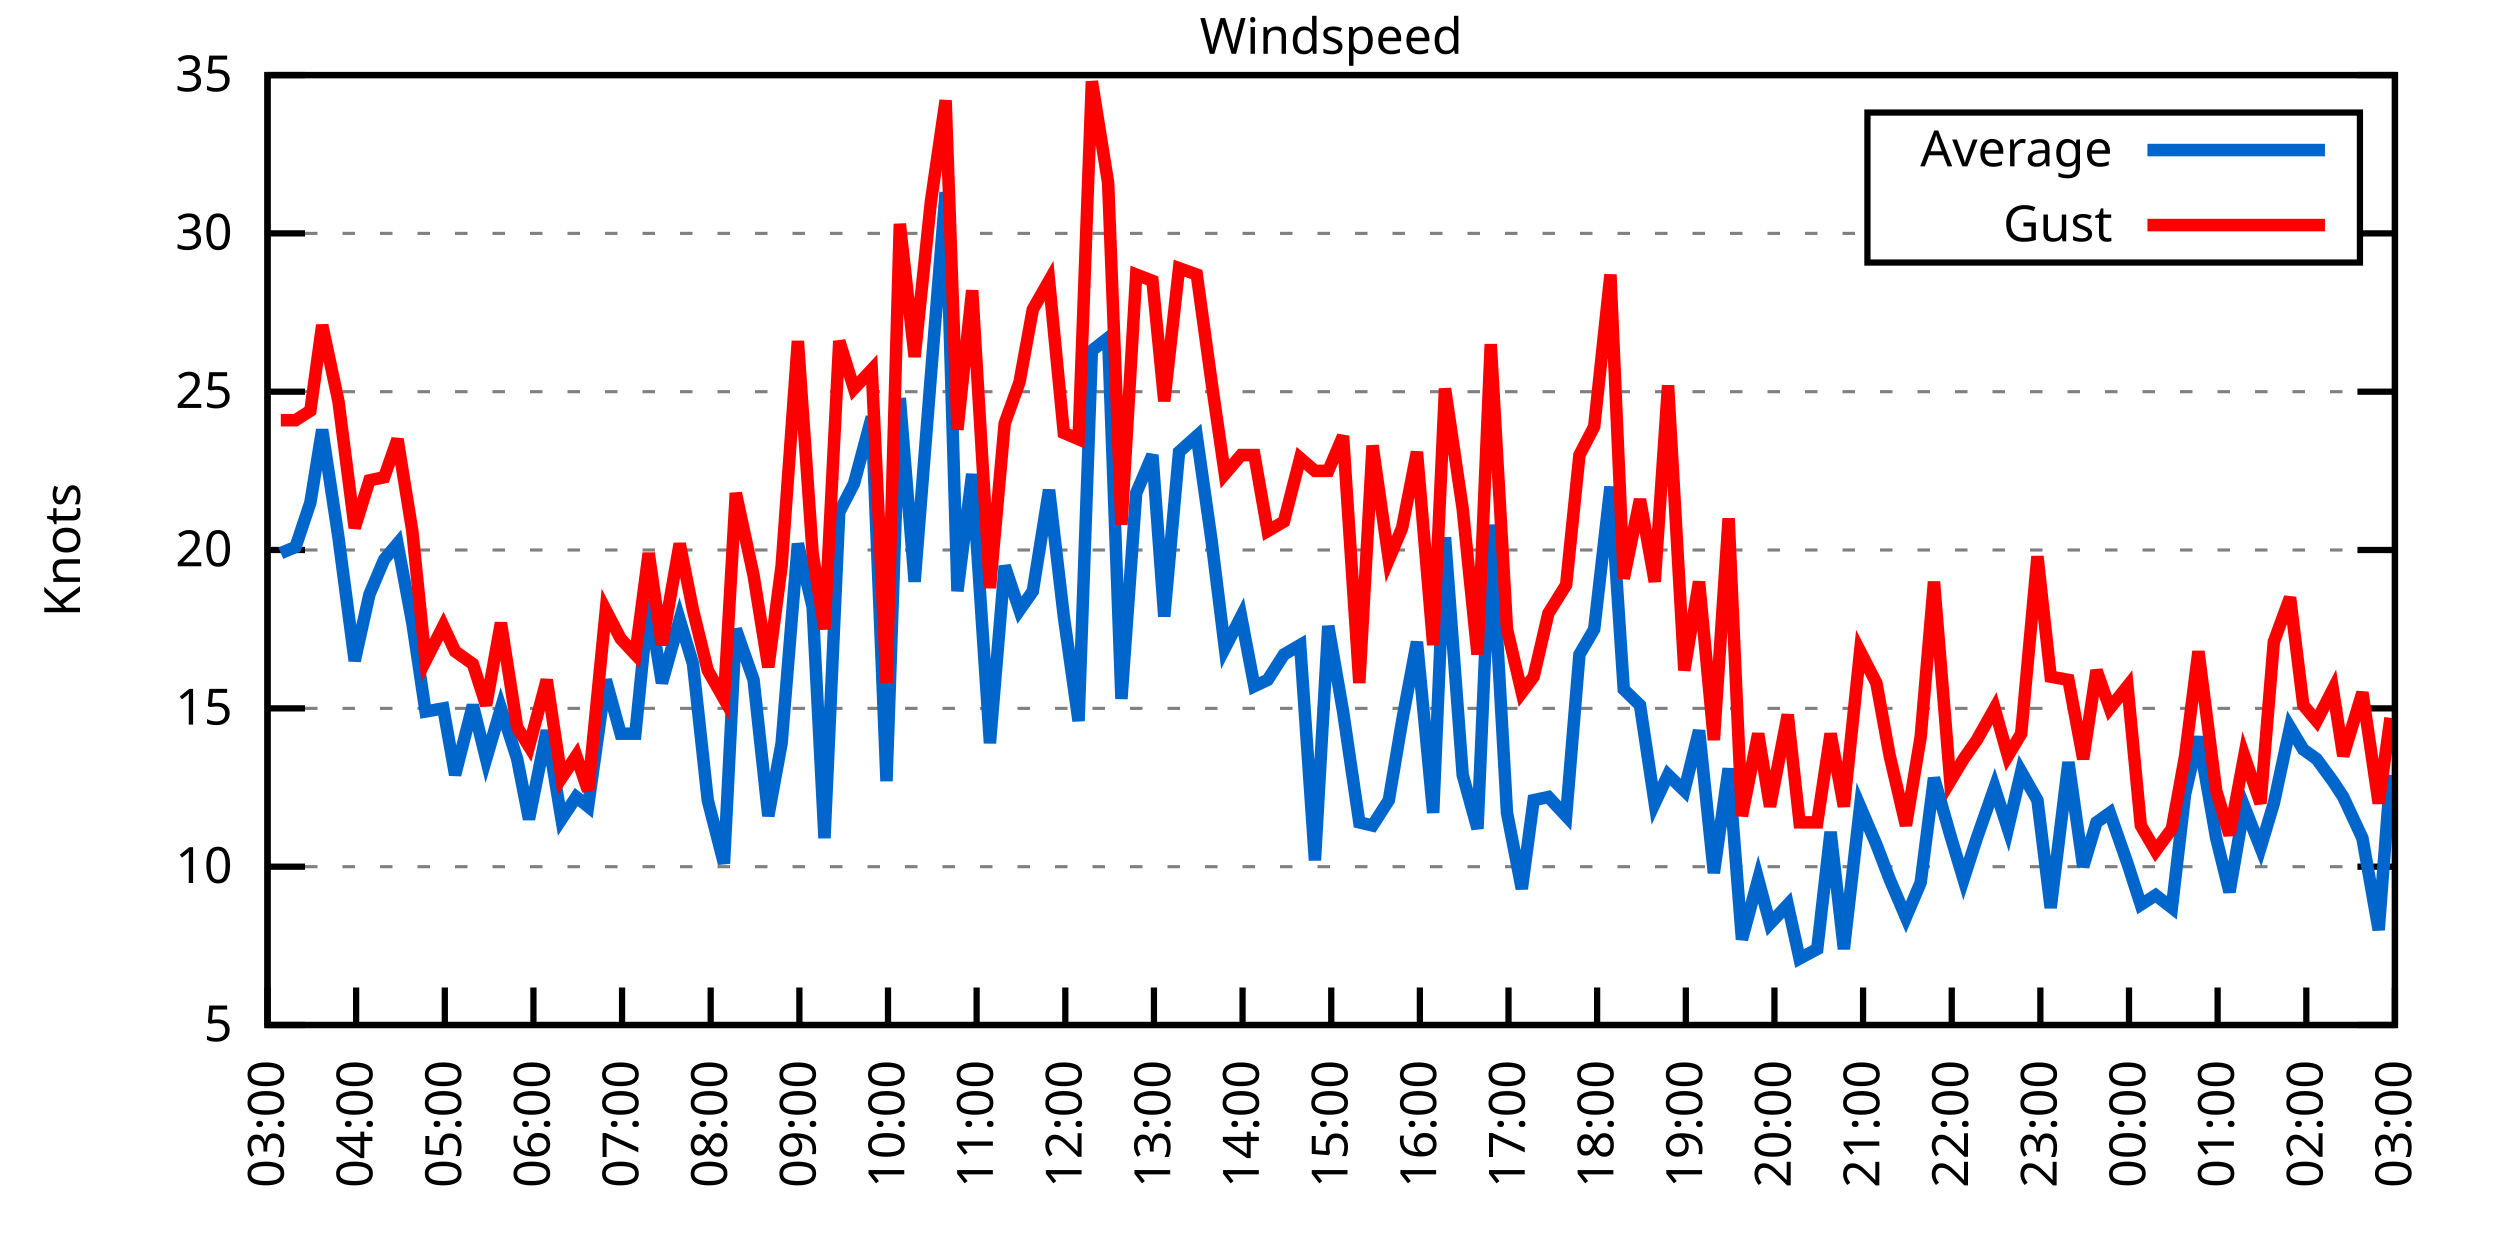
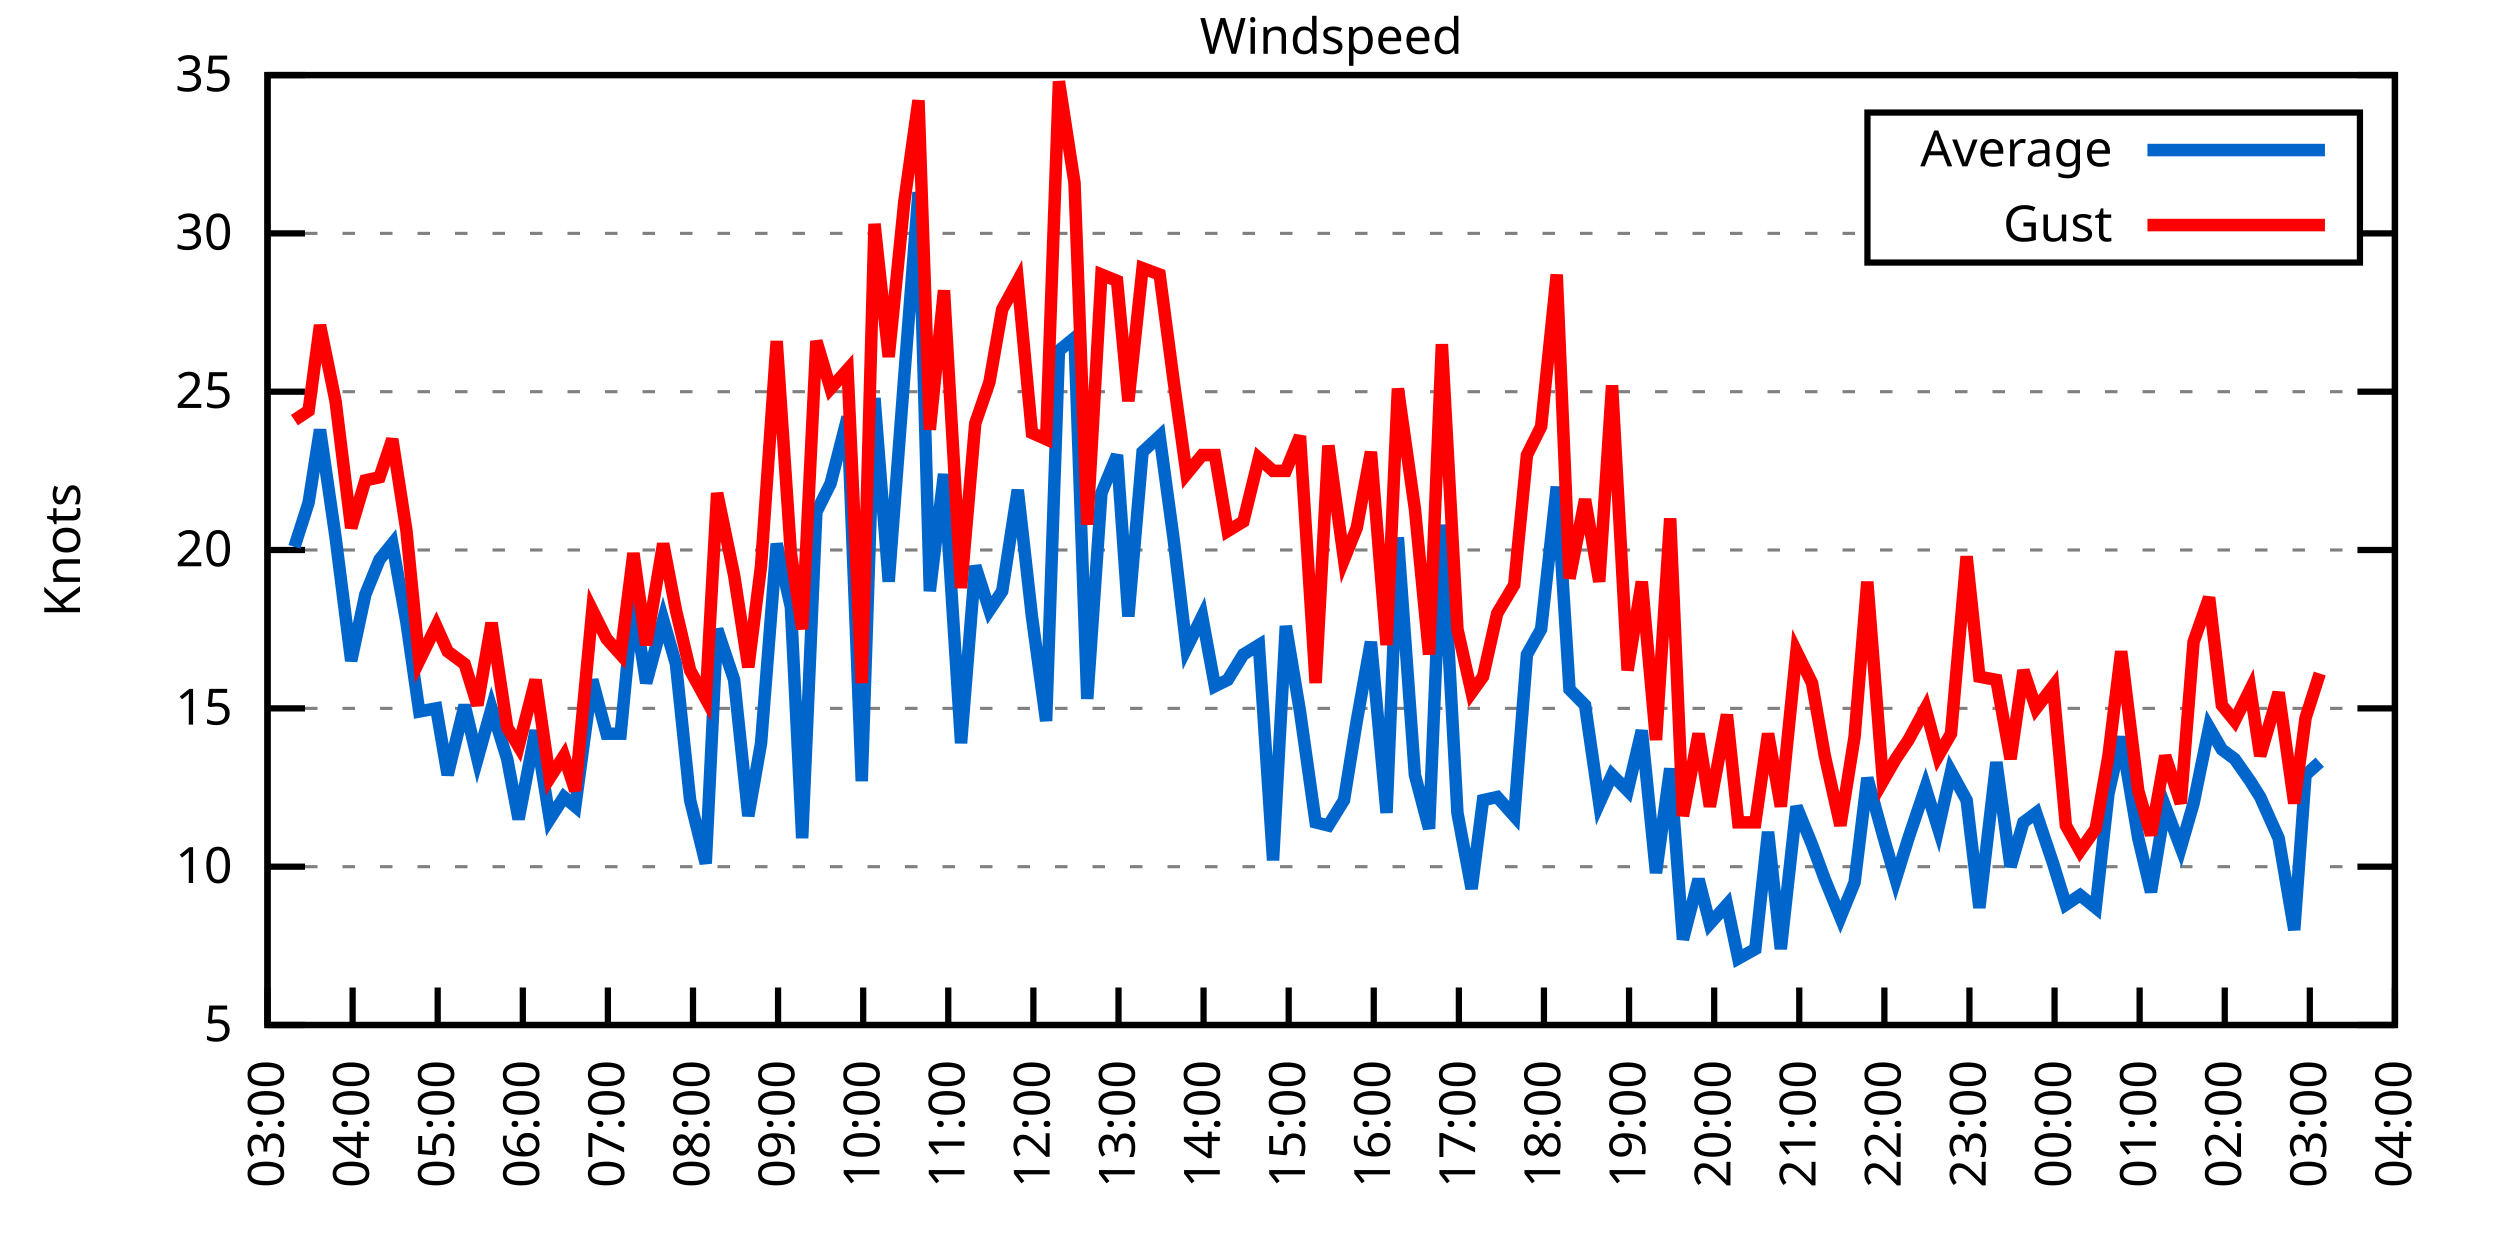
<svg xmlns="http://www.w3.org/2000/svg" xmlns:xlink="http://www.w3.org/1999/xlink" width="400" height="200" viewBox="0 0 400 200">
  <g id="gnuplot_canvas">
    <rect x="0" y="0" width="400" height="200" fill="none" />
    <defs>
      <circle id="gpDot" r="0.5" stroke-width="0.5" stroke="currentColor" />
      <path id="gpPt0" stroke-width="0.333" stroke="currentColor" d="M-1,0 h2 M0,-1 v2" />
      <path id="gpPt1" stroke-width="0.333" stroke="currentColor" d="M-1,-1 L1,1 M1,-1 L-1,1" />
      <path id="gpPt2" stroke-width="0.333" stroke="currentColor" d="M-1,0 L1,0 M0,-1 L0,1 M-1,-1 L1,1 M-1,1 L1,-1" />
      <rect id="gpPt3" stroke-width="0.333" stroke="currentColor" x="-1" y="-1" width="2" height="2" />
      <rect id="gpPt4" stroke-width="0.333" stroke="currentColor" fill="currentColor" x="-1" y="-1" width="2" height="2" />
      <circle id="gpPt5" stroke-width="0.333" stroke="currentColor" cx="0" cy="0" r="1" />
      <use xlink:href="#gpPt5" id="gpPt6" fill="currentColor" stroke="none" />
      <path id="gpPt7" stroke-width="0.333" stroke="currentColor" d="M0,-1.33 L-1.33,0.67 L1.33,0.67 z" />
      <use xlink:href="#gpPt7" id="gpPt8" fill="currentColor" stroke="none" />
      <use xlink:href="#gpPt7" id="gpPt9" stroke="currentColor" transform="rotate(180)" />
      <use xlink:href="#gpPt9" id="gpPt10" fill="currentColor" stroke="none" />
      <use xlink:href="#gpPt3" id="gpPt11" stroke="currentColor" transform="rotate(45)" />
      <use xlink:href="#gpPt11" id="gpPt12" fill="currentColor" stroke="none" />
      <path id="gpPt13" stroke-width="0.333" stroke="currentColor" d="M0,1.330 L1.265,0.411 L0.782,-1.067 L-0.782,-1.076 L-1.265,0.411 z" />
      <use xlink:href="#gpPt13" id="gpPt14" fill="currentColor" stroke="none" />
      <filter id="textbox" filterUnits="objectBoundingBox" x="0" y="0" height="1" width="1">
        <feFlood flood-color="white" flood-opacity="1" result="bgnd" />
        <feComposite in="SourceGraphic" in2="bgnd" operator="atop" />
      </filter>
      <filter id="greybox" filterUnits="objectBoundingBox" x="0" y="0" height="1" width="1">
        <feFlood flood-color="lightgrey" flood-opacity="1" result="grey" />
        <feComposite in="SourceGraphic" in2="grey" operator="atop" />
      </filter>
    </defs>
    <g fill="none" color="white" stroke="currentColor" stroke-width="1.00" stroke-linecap="butt" stroke-linejoin="miter">
</g>
    <g fill="none" color="black" stroke="currentColor" stroke-width="1.00" stroke-linecap="butt" stroke-linejoin="miter">
      <g stroke="none" shape-rendering="crispEdges">
        <polygon fill="rgb(255, 255, 255)" points="42.80,164.00 383.18,164.00 383.18,12.02 42.80,12.02 " />
      </g>
    </g>
    <g fill="none" color="black" stroke="currentColor" stroke-width="1.00" stroke-linecap="butt" stroke-linejoin="miter">
</g>
    <g fill="none" color="black" stroke="black" stroke-width="0.50" stroke-linecap="butt" stroke-linejoin="miter">
</g>
    <g fill="none" color="gray" stroke="currentColor" stroke-width="0.50" stroke-linecap="butt" stroke-linejoin="miter">
      <path stroke="gray" stroke-dasharray="2,4" class="gridline" d="M42.80,164.00 L383.19,164.00  " />
    </g>
    <g fill="none" color="gray" stroke="gray" stroke-width="1.00" stroke-linecap="butt" stroke-linejoin="miter">
</g>
    <g fill="none" color="black" stroke="currentColor" stroke-width="1.00" stroke-linecap="butt" stroke-linejoin="miter">
      <path stroke="black" d="M42.80,164.00 L48.80,164.00 M383.19,164.00 L377.19,164.00  " />
      <g transform="translate(37.20,166.60)" stroke="none" fill="black" font-family="Sans" font-size="8.00" text-anchor="end">
        <text>
          <tspan font-family="Sans"> 5</tspan>
        </text>
      </g>
    </g>
    <g fill="none" color="black" stroke="currentColor" stroke-width="1.00" stroke-linecap="butt" stroke-linejoin="miter">
</g>
    <g fill="none" color="black" stroke="black" stroke-width="0.50" stroke-linecap="butt" stroke-linejoin="miter">
</g>
    <g fill="none" color="gray" stroke="currentColor" stroke-width="0.50" stroke-linecap="butt" stroke-linejoin="miter">
      <path stroke="gray" stroke-dasharray="2,4" class="gridline" d="M42.80,138.67 L383.19,138.67  " />
    </g>
    <g fill="none" color="gray" stroke="gray" stroke-width="1.00" stroke-linecap="butt" stroke-linejoin="miter">
</g>
    <g fill="none" color="black" stroke="currentColor" stroke-width="1.00" stroke-linecap="butt" stroke-linejoin="miter">
      <path stroke="black" d="M42.80,138.67 L48.80,138.67 M383.19,138.67 L377.19,138.67  " />
      <g transform="translate(37.20,141.27)" stroke="none" fill="black" font-family="Sans" font-size="8.00" text-anchor="end">
        <text>
          <tspan font-family="Sans"> 10</tspan>
        </text>
      </g>
    </g>
    <g fill="none" color="black" stroke="currentColor" stroke-width="1.00" stroke-linecap="butt" stroke-linejoin="miter">
</g>
    <g fill="none" color="black" stroke="black" stroke-width="0.50" stroke-linecap="butt" stroke-linejoin="miter">
</g>
    <g fill="none" color="gray" stroke="currentColor" stroke-width="0.50" stroke-linecap="butt" stroke-linejoin="miter">
      <path stroke="gray" stroke-dasharray="2,4" class="gridline" d="M42.80,113.34 L383.19,113.34  " />
    </g>
    <g fill="none" color="gray" stroke="gray" stroke-width="1.00" stroke-linecap="butt" stroke-linejoin="miter">
</g>
    <g fill="none" color="black" stroke="currentColor" stroke-width="1.00" stroke-linecap="butt" stroke-linejoin="miter">
      <path stroke="black" d="M42.80,113.34 L48.80,113.34 M383.19,113.34 L377.19,113.34  " />
      <g transform="translate(37.20,115.94)" stroke="none" fill="black" font-family="Sans" font-size="8.00" text-anchor="end">
        <text>
          <tspan font-family="Sans"> 15</tspan>
        </text>
      </g>
    </g>
    <g fill="none" color="black" stroke="currentColor" stroke-width="1.00" stroke-linecap="butt" stroke-linejoin="miter">
</g>
    <g fill="none" color="black" stroke="black" stroke-width="0.50" stroke-linecap="butt" stroke-linejoin="miter">
</g>
    <g fill="none" color="gray" stroke="currentColor" stroke-width="0.50" stroke-linecap="butt" stroke-linejoin="miter">
      <path stroke="gray" stroke-dasharray="2,4" class="gridline" d="M42.80,88.00 L383.19,88.00  " />
    </g>
    <g fill="none" color="gray" stroke="gray" stroke-width="1.00" stroke-linecap="butt" stroke-linejoin="miter">
</g>
    <g fill="none" color="black" stroke="currentColor" stroke-width="1.00" stroke-linecap="butt" stroke-linejoin="miter">
      <path stroke="black" d="M42.80,88.00 L48.80,88.00 M383.19,88.00 L377.19,88.00  " />
      <g transform="translate(37.20,90.60)" stroke="none" fill="black" font-family="Sans" font-size="8.00" text-anchor="end">
        <text>
          <tspan font-family="Sans"> 20</tspan>
        </text>
      </g>
    </g>
    <g fill="none" color="black" stroke="currentColor" stroke-width="1.00" stroke-linecap="butt" stroke-linejoin="miter">
</g>
    <g fill="none" color="black" stroke="black" stroke-width="0.50" stroke-linecap="butt" stroke-linejoin="miter">
</g>
    <g fill="none" color="gray" stroke="currentColor" stroke-width="0.50" stroke-linecap="butt" stroke-linejoin="miter">
      <path stroke="gray" stroke-dasharray="2,4" class="gridline" d="M42.80,62.67 L383.19,62.67  " />
    </g>
    <g fill="none" color="gray" stroke="gray" stroke-width="1.00" stroke-linecap="butt" stroke-linejoin="miter">
</g>
    <g fill="none" color="black" stroke="currentColor" stroke-width="1.00" stroke-linecap="butt" stroke-linejoin="miter">
      <path stroke="black" d="M42.80,62.67 L48.80,62.67 M383.19,62.67 L377.19,62.67  " />
      <g transform="translate(37.20,65.27)" stroke="none" fill="black" font-family="Sans" font-size="8.00" text-anchor="end">
        <text>
          <tspan font-family="Sans"> 25</tspan>
        </text>
      </g>
    </g>
    <g fill="none" color="black" stroke="currentColor" stroke-width="1.00" stroke-linecap="butt" stroke-linejoin="miter">
</g>
    <g fill="none" color="black" stroke="black" stroke-width="0.50" stroke-linecap="butt" stroke-linejoin="miter">
</g>
    <g fill="none" color="gray" stroke="currentColor" stroke-width="0.50" stroke-linecap="butt" stroke-linejoin="miter">
      <path stroke="gray" stroke-dasharray="2,4" class="gridline" d="M42.80,37.34 L298.79,37.34 M377.59,37.34 L383.19,37.34  " />
    </g>
    <g fill="none" color="gray" stroke="gray" stroke-width="1.00" stroke-linecap="butt" stroke-linejoin="miter">
</g>
    <g fill="none" color="black" stroke="currentColor" stroke-width="1.00" stroke-linecap="butt" stroke-linejoin="miter">
      <path stroke="black" d="M42.80,37.34 L48.80,37.34 M383.19,37.34 L377.19,37.34  " />
      <g transform="translate(37.20,39.94)" stroke="none" fill="black" font-family="Sans" font-size="8.00" text-anchor="end">
        <text>
          <tspan font-family="Sans"> 30</tspan>
        </text>
      </g>
    </g>
    <g fill="none" color="black" stroke="currentColor" stroke-width="1.00" stroke-linecap="butt" stroke-linejoin="miter">
</g>
    <g fill="none" color="black" stroke="black" stroke-width="0.50" stroke-linecap="butt" stroke-linejoin="miter">
</g>
    <g fill="none" color="gray" stroke="currentColor" stroke-width="0.50" stroke-linecap="butt" stroke-linejoin="miter">
      <path stroke="gray" stroke-dasharray="2,4" class="gridline" d="M42.80,12.01 L383.19,12.01  " />
    </g>
    <g fill="none" color="gray" stroke="gray" stroke-width="1.00" stroke-linecap="butt" stroke-linejoin="miter">
</g>
    <g fill="none" color="black" stroke="currentColor" stroke-width="1.00" stroke-linecap="butt" stroke-linejoin="miter">
      <path stroke="black" d="M42.80,12.01 L48.80,12.01 M383.19,12.01 L377.19,12.01  " />
      <g transform="translate(37.20,14.61)" stroke="none" fill="black" font-family="Sans" font-size="8.00" text-anchor="end">
        <text>
          <tspan font-family="Sans"> 35</tspan>
        </text>
      </g>
    </g>
    <g fill="none" color="black" stroke="currentColor" stroke-width="1.00" stroke-linecap="butt" stroke-linejoin="miter">
      <path stroke="black" d="M42.80,164.00 L42.80,158.00  " />
      <g transform="translate(45.40,169.60) rotate(270.00)" stroke="none" fill="black" font-family="Sans" font-size="8.00" text-anchor="end">
        <text>
          <tspan font-family="Sans">03:00</tspan>
        </text>
      </g>
    </g>
    <g fill="none" color="black" stroke="currentColor" stroke-width="1.00" stroke-linecap="butt" stroke-linejoin="miter">
-       <path stroke="black" d="M56.98,164.00 L56.98,158.00  " />
-       <g transform="translate(59.58,169.60) rotate(270.00)" stroke="none" fill="black" font-family="Sans" font-size="8.00" text-anchor="end">
+       <path stroke="black" d="M56.42,164.00 L56.42,158.00  " />
+       <g transform="translate(59.02,169.60) rotate(270.00)" stroke="none" fill="black" font-family="Sans" font-size="8.00" text-anchor="end">
        <text>
          <tspan font-family="Sans">04:00</tspan>
        </text>
      </g>
    </g>
    <g fill="none" color="black" stroke="currentColor" stroke-width="1.00" stroke-linecap="butt" stroke-linejoin="miter">
-       <path stroke="black" d="M71.17,164.00 L71.17,158.00  " />
-       <g transform="translate(73.77,169.60) rotate(270.00)" stroke="none" fill="black" font-family="Sans" font-size="8.00" text-anchor="end">
+       <path stroke="black" d="M70.03,164.00 L70.03,158.00  " />
+       <g transform="translate(72.63,169.60) rotate(270.00)" stroke="none" fill="black" font-family="Sans" font-size="8.00" text-anchor="end">
        <text>
          <tspan font-family="Sans">05:00</tspan>
        </text>
      </g>
    </g>
    <g fill="none" color="black" stroke="currentColor" stroke-width="1.00" stroke-linecap="butt" stroke-linejoin="miter">
-       <path stroke="black" d="M85.35,164.00 L85.35,158.00  " />
-       <g transform="translate(87.95,169.60) rotate(270.00)" stroke="none" fill="black" font-family="Sans" font-size="8.00" text-anchor="end">
+       <path stroke="black" d="M83.65,164.00 L83.65,158.00  " />
+       <g transform="translate(86.25,169.60) rotate(270.00)" stroke="none" fill="black" font-family="Sans" font-size="8.00" text-anchor="end">
        <text>
          <tspan font-family="Sans">06:00</tspan>
        </text>
      </g>
    </g>
    <g fill="none" color="black" stroke="currentColor" stroke-width="1.00" stroke-linecap="butt" stroke-linejoin="miter">
-       <path stroke="black" d="M99.53,164.00 L99.53,158.00  " />
-       <g transform="translate(102.13,169.60) rotate(270.00)" stroke="none" fill="black" font-family="Sans" font-size="8.00" text-anchor="end">
+       <path stroke="black" d="M97.26,164.00 L97.26,158.00  " />
+       <g transform="translate(99.86,169.60) rotate(270.00)" stroke="none" fill="black" font-family="Sans" font-size="8.00" text-anchor="end">
        <text>
          <tspan font-family="Sans">07:00</tspan>
        </text>
      </g>
    </g>
    <g fill="none" color="black" stroke="currentColor" stroke-width="1.00" stroke-linecap="butt" stroke-linejoin="miter">
-       <path stroke="black" d="M113.71,164.00 L113.71,158.00  " />
-       <g transform="translate(116.31,169.60) rotate(270.00)" stroke="none" fill="black" font-family="Sans" font-size="8.00" text-anchor="end">
+       <path stroke="black" d="M110.88,164.00 L110.88,158.00  " />
+       <g transform="translate(113.48,169.60) rotate(270.00)" stroke="none" fill="black" font-family="Sans" font-size="8.00" text-anchor="end">
        <text>
          <tspan font-family="Sans">08:00</tspan>
        </text>
      </g>
    </g>
    <g fill="none" color="black" stroke="currentColor" stroke-width="1.00" stroke-linecap="butt" stroke-linejoin="miter">
-       <path stroke="black" d="M127.90,164.00 L127.90,158.00  " />
-       <g transform="translate(130.50,169.60) rotate(270.00)" stroke="none" fill="black" font-family="Sans" font-size="8.00" text-anchor="end">
+       <path stroke="black" d="M124.49,164.00 L124.49,158.00  " />
+       <g transform="translate(127.09,169.60) rotate(270.00)" stroke="none" fill="black" font-family="Sans" font-size="8.00" text-anchor="end">
        <text>
          <tspan font-family="Sans">09:00</tspan>
        </text>
      </g>
    </g>
    <g fill="none" color="black" stroke="currentColor" stroke-width="1.00" stroke-linecap="butt" stroke-linejoin="miter">
-       <path stroke="black" d="M142.08,164.00 L142.08,158.00  " />
-       <g transform="translate(144.68,169.60) rotate(270.00)" stroke="none" fill="black" font-family="Sans" font-size="8.00" text-anchor="end">
+       <path stroke="black" d="M138.11,164.00 L138.11,158.00  " />
+       <g transform="translate(140.71,169.60) rotate(270.00)" stroke="none" fill="black" font-family="Sans" font-size="8.00" text-anchor="end">
        <text>
          <tspan font-family="Sans">10:00</tspan>
        </text>
      </g>
    </g>
    <g fill="none" color="black" stroke="currentColor" stroke-width="1.00" stroke-linecap="butt" stroke-linejoin="miter">
-       <path stroke="black" d="M156.26,164.00 L156.26,158.00  " />
-       <g transform="translate(158.86,169.60) rotate(270.00)" stroke="none" fill="black" font-family="Sans" font-size="8.00" text-anchor="end">
+       <path stroke="black" d="M151.72,164.00 L151.72,158.00  " />
+       <g transform="translate(154.32,169.60) rotate(270.00)" stroke="none" fill="black" font-family="Sans" font-size="8.00" text-anchor="end">
        <text>
          <tspan font-family="Sans">11:00</tspan>
        </text>
      </g>
    </g>
    <g fill="none" color="black" stroke="currentColor" stroke-width="1.00" stroke-linecap="butt" stroke-linejoin="miter">
-       <path stroke="black" d="M170.45,164.00 L170.45,158.00  " />
-       <g transform="translate(173.05,169.60) rotate(270.00)" stroke="none" fill="black" font-family="Sans" font-size="8.00" text-anchor="end">
+       <path stroke="black" d="M165.34,164.00 L165.34,158.00  " />
+       <g transform="translate(167.94,169.60) rotate(270.00)" stroke="none" fill="black" font-family="Sans" font-size="8.00" text-anchor="end">
        <text>
          <tspan font-family="Sans">12:00</tspan>
        </text>
      </g>
    </g>
    <g fill="none" color="black" stroke="currentColor" stroke-width="1.00" stroke-linecap="butt" stroke-linejoin="miter">
-       <path stroke="black" d="M184.63,164.00 L184.63,158.00  " />
-       <g transform="translate(187.23,169.60) rotate(270.00)" stroke="none" fill="black" font-family="Sans" font-size="8.00" text-anchor="end">
+       <path stroke="black" d="M178.96,164.00 L178.96,158.00  " />
+       <g transform="translate(181.56,169.60) rotate(270.00)" stroke="none" fill="black" font-family="Sans" font-size="8.00" text-anchor="end">
        <text>
          <tspan font-family="Sans">13:00</tspan>
        </text>
      </g>
    </g>
    <g fill="none" color="black" stroke="currentColor" stroke-width="1.00" stroke-linecap="butt" stroke-linejoin="miter">
-       <path stroke="black" d="M198.81,164.00 L198.81,158.00  " />
-       <g transform="translate(201.41,169.60) rotate(270.00)" stroke="none" fill="black" font-family="Sans" font-size="8.00" text-anchor="end">
+       <path stroke="black" d="M192.57,164.00 L192.57,158.00  " />
+       <g transform="translate(195.17,169.60) rotate(270.00)" stroke="none" fill="black" font-family="Sans" font-size="8.00" text-anchor="end">
        <text>
          <tspan font-family="Sans">14:00</tspan>
        </text>
      </g>
    </g>
    <g fill="none" color="black" stroke="currentColor" stroke-width="1.00" stroke-linecap="butt" stroke-linejoin="miter">
-       <path stroke="black" d="M213.00,164.00 L213.00,158.00  " />
-       <g transform="translate(215.60,169.60) rotate(270.00)" stroke="none" fill="black" font-family="Sans" font-size="8.00" text-anchor="end">
+       <path stroke="black" d="M206.19,164.00 L206.19,158.00  " />
+       <g transform="translate(208.79,169.60) rotate(270.00)" stroke="none" fill="black" font-family="Sans" font-size="8.00" text-anchor="end">
        <text>
          <tspan font-family="Sans">15:00</tspan>
        </text>
      </g>
    </g>
    <g fill="none" color="black" stroke="currentColor" stroke-width="1.00" stroke-linecap="butt" stroke-linejoin="miter">
-       <path stroke="black" d="M227.18,164.00 L227.18,158.00  " />
-       <g transform="translate(229.78,169.60) rotate(270.00)" stroke="none" fill="black" font-family="Sans" font-size="8.00" text-anchor="end">
+       <path stroke="black" d="M219.80,164.00 L219.80,158.00  " />
+       <g transform="translate(222.40,169.60) rotate(270.00)" stroke="none" fill="black" font-family="Sans" font-size="8.00" text-anchor="end">
        <text>
          <tspan font-family="Sans">16:00</tspan>
        </text>
      </g>
    </g>
    <g fill="none" color="black" stroke="currentColor" stroke-width="1.00" stroke-linecap="butt" stroke-linejoin="miter">
-       <path stroke="black" d="M241.36,164.00 L241.36,158.00  " />
-       <g transform="translate(243.96,169.60) rotate(270.00)" stroke="none" fill="black" font-family="Sans" font-size="8.00" text-anchor="end">
+       <path stroke="black" d="M233.42,164.00 L233.42,158.00  " />
+       <g transform="translate(236.02,169.60) rotate(270.00)" stroke="none" fill="black" font-family="Sans" font-size="8.00" text-anchor="end">
        <text>
          <tspan font-family="Sans">17:00</tspan>
        </text>
      </g>
    </g>
    <g fill="none" color="black" stroke="currentColor" stroke-width="1.00" stroke-linecap="butt" stroke-linejoin="miter">
-       <path stroke="black" d="M255.54,164.00 L255.54,158.00  " />
-       <g transform="translate(258.14,169.60) rotate(270.00)" stroke="none" fill="black" font-family="Sans" font-size="8.00" text-anchor="end">
+       <path stroke="black" d="M247.03,164.00 L247.03,158.00  " />
+       <g transform="translate(249.63,169.60) rotate(270.00)" stroke="none" fill="black" font-family="Sans" font-size="8.00" text-anchor="end">
        <text>
          <tspan font-family="Sans">18:00</tspan>
        </text>
      </g>
    </g>
    <g fill="none" color="black" stroke="currentColor" stroke-width="1.00" stroke-linecap="butt" stroke-linejoin="miter">
-       <path stroke="black" d="M269.73,164.00 L269.73,158.00  " />
-       <g transform="translate(272.33,169.60) rotate(270.00)" stroke="none" fill="black" font-family="Sans" font-size="8.00" text-anchor="end">
+       <path stroke="black" d="M260.65,164.00 L260.65,158.00  " />
+       <g transform="translate(263.25,169.60) rotate(270.00)" stroke="none" fill="black" font-family="Sans" font-size="8.00" text-anchor="end">
        <text>
          <tspan font-family="Sans">19:00</tspan>
        </text>
      </g>
    </g>
    <g fill="none" color="black" stroke="currentColor" stroke-width="1.00" stroke-linecap="butt" stroke-linejoin="miter">
-       <path stroke="black" d="M283.91,164.00 L283.91,158.00  " />
-       <g transform="translate(286.51,169.60) rotate(270.00)" stroke="none" fill="black" font-family="Sans" font-size="8.00" text-anchor="end">
+       <path stroke="black" d="M274.27,164.00 L274.27,158.00  " />
+       <g transform="translate(276.87,169.60) rotate(270.00)" stroke="none" fill="black" font-family="Sans" font-size="8.00" text-anchor="end">
        <text>
          <tspan font-family="Sans">20:00</tspan>
        </text>
      </g>
    </g>
    <g fill="none" color="black" stroke="currentColor" stroke-width="1.00" stroke-linecap="butt" stroke-linejoin="miter">
-       <path stroke="black" d="M298.09,164.00 L298.09,158.00  " />
-       <g transform="translate(300.69,169.60) rotate(270.00)" stroke="none" fill="black" font-family="Sans" font-size="8.00" text-anchor="end">
+       <path stroke="black" d="M287.88,164.00 L287.88,158.00  " />
+       <g transform="translate(290.48,169.60) rotate(270.00)" stroke="none" fill="black" font-family="Sans" font-size="8.00" text-anchor="end">
        <text>
          <tspan font-family="Sans">21:00</tspan>
        </text>
      </g>
    </g>
    <g fill="none" color="black" stroke="currentColor" stroke-width="1.00" stroke-linecap="butt" stroke-linejoin="miter">
-       <path stroke="black" d="M312.28,164.00 L312.28,158.00  " />
-       <g transform="translate(314.88,169.60) rotate(270.00)" stroke="none" fill="black" font-family="Sans" font-size="8.00" text-anchor="end">
+       <path stroke="black" d="M301.50,164.00 L301.50,158.00  " />
+       <g transform="translate(304.10,169.60) rotate(270.00)" stroke="none" fill="black" font-family="Sans" font-size="8.00" text-anchor="end">
        <text>
          <tspan font-family="Sans">22:00</tspan>
        </text>
      </g>
    </g>
    <g fill="none" color="black" stroke="currentColor" stroke-width="1.00" stroke-linecap="butt" stroke-linejoin="miter">
-       <path stroke="black" d="M326.46,164.00 L326.46,158.00  " />
-       <g transform="translate(329.06,169.60) rotate(270.00)" stroke="none" fill="black" font-family="Sans" font-size="8.00" text-anchor="end">
+       <path stroke="black" d="M315.11,164.00 L315.11,158.00  " />
+       <g transform="translate(317.71,169.60) rotate(270.00)" stroke="none" fill="black" font-family="Sans" font-size="8.00" text-anchor="end">
        <text>
          <tspan font-family="Sans">23:00</tspan>
        </text>
      </g>
    </g>
    <g fill="none" color="black" stroke="currentColor" stroke-width="1.00" stroke-linecap="butt" stroke-linejoin="miter">
-       <path stroke="black" d="M340.64,164.00 L340.64,158.00  " />
-       <g transform="translate(343.24,169.60) rotate(270.00)" stroke="none" fill="black" font-family="Sans" font-size="8.00" text-anchor="end">
+       <path stroke="black" d="M328.73,164.00 L328.73,158.00  " />
+       <g transform="translate(331.33,169.60) rotate(270.00)" stroke="none" fill="black" font-family="Sans" font-size="8.00" text-anchor="end">
        <text>
          <tspan font-family="Sans">00:00</tspan>
        </text>
      </g>
    </g>
    <g fill="none" color="black" stroke="currentColor" stroke-width="1.00" stroke-linecap="butt" stroke-linejoin="miter">
-       <path stroke="black" d="M354.82,164.00 L354.82,158.00  " />
-       <g transform="translate(357.42,169.60) rotate(270.00)" stroke="none" fill="black" font-family="Sans" font-size="8.00" text-anchor="end">
+       <path stroke="black" d="M342.34,164.00 L342.34,158.00  " />
+       <g transform="translate(344.94,169.60) rotate(270.00)" stroke="none" fill="black" font-family="Sans" font-size="8.00" text-anchor="end">
        <text>
          <tspan font-family="Sans">01:00</tspan>
        </text>
      </g>
    </g>
    <g fill="none" color="black" stroke="currentColor" stroke-width="1.00" stroke-linecap="butt" stroke-linejoin="miter">
-       <path stroke="black" d="M369.01,164.00 L369.01,158.00  " />
-       <g transform="translate(371.61,169.60) rotate(270.00)" stroke="none" fill="black" font-family="Sans" font-size="8.00" text-anchor="end">
+       <path stroke="black" d="M355.96,164.00 L355.96,158.00  " />
+       <g transform="translate(358.56,169.60) rotate(270.00)" stroke="none" fill="black" font-family="Sans" font-size="8.00" text-anchor="end">
        <text>
          <tspan font-family="Sans">02:00</tspan>
+         </text>
+       </g>
+     </g>
+     <g fill="none" color="black" stroke="currentColor" stroke-width="1.00" stroke-linecap="butt" stroke-linejoin="miter">
+       <path stroke="black" d="M369.57,164.00 L369.57,158.00  " />
+       <g transform="translate(372.17,169.60) rotate(270.00)" stroke="none" fill="black" font-family="Sans" font-size="8.00" text-anchor="end">
+         <text>
+           <tspan font-family="Sans">03:00</tspan>
        </text>
      </g>
    </g>
    <g fill="none" color="black" stroke="currentColor" stroke-width="1.00" stroke-linecap="butt" stroke-linejoin="miter">
      <path stroke="black" d="M383.19,164.00 L383.19,158.00  " />
      <g transform="translate(385.79,169.60) rotate(270.00)" stroke="none" fill="black" font-family="Sans" font-size="8.00" text-anchor="end">
        <text>
-           <tspan font-family="Sans">03:00</tspan>
+           <tspan font-family="Sans">04:00</tspan>
        </text>
      </g>
    </g>
    <g fill="none" color="black" stroke="currentColor" stroke-width="1.00" stroke-linecap="butt" stroke-linejoin="miter">
</g>
    <g fill="none" color="black" stroke="currentColor" stroke-width="1.00" stroke-linecap="butt" stroke-linejoin="miter">
      <path stroke="black" d="M42.80,12.01 L42.80,164.00 L383.19,164.00 L383.19,12.01 L42.80,12.01 Z  " />
    </g>
    <g fill="none" color="black" stroke="currentColor" stroke-width="1.00" stroke-linecap="butt" stroke-linejoin="miter">
</g>
    <g fill="none" color="black" stroke="currentColor" stroke-width="1.00" stroke-linecap="butt" stroke-linejoin="miter">
      <path stroke="black" d="M298.79,42.01 L298.79,18.01 L377.59,18.01 L377.59,42.01 L298.79,42.01 Z  " />
    </g>
    <g id="Windspeed_plot_1">
      <g fill="none" color="white" stroke="black" stroke-width="2.00" stroke-linecap="butt" stroke-linejoin="miter">
</g>
      <g fill="none" color="black" stroke="currentColor" stroke-width="2.00" stroke-linecap="butt" stroke-linejoin="miter">
        <g transform="translate(337.99,26.61)" stroke="none" fill="black" font-family="Sans" font-size="8.00" text-anchor="end">
          <text>
            <tspan font-family="Sans">Average</tspan>
          </text>
        </g>
      </g>
      <g fill="none" color="black" stroke="currentColor" stroke-width="2.00" stroke-linecap="butt" stroke-linejoin="miter">
-         <path stroke="rgb(  0, 102, 204)" d="M343.59,24.01 L371.99,24.01 M44.93,88.51 L47.29,87.50 L49.66,80.41 L51.55,68.75 L54.15,85.98 L56.75,105.74   L59.11,95.10 L61.47,89.52 L63.60,86.99 L65.97,99.66 L68.09,113.84 L70.93,113.34 L72.82,123.98 L75.66,112.83   L77.78,121.44 L80.15,113.34 L82.75,121.44 L84.64,131.07 L87.48,116.88 L89.84,131.07 L92.20,127.52 L94.09,129.04   L96.93,108.78 L99.30,117.39 L101.66,117.39 L103.79,96.11 L105.91,109.28 L108.75,99.15 L110.88,106.24 L113.24,128.03   L115.84,138.16 L117.73,100.67 L120.57,108.78 L122.93,130.56 L125.06,118.91 L127.66,86.99 L130.02,97.12 L131.92,134.11   L134.28,81.93 L136.64,77.37 L139.48,66.73 L141.84,124.99 L143.97,63.69 L146.34,93.07 L148.94,60.14 L151.30,30.76   L153.19,94.59 L155.55,75.85 L158.39,118.91 L160.75,90.54 L163.12,97.63 L165.25,94.59 L167.85,78.38 L170.21,98.64   L172.57,115.36 L174.70,56.09 L177.30,54.06 L179.43,111.82 L181.79,78.89 L184.39,72.81 L186.28,98.64 L188.65,72.30   L191.48,69.77 L193.85,86.49 L195.98,103.71 L198.58,98.64 L200.70,109.79 L202.83,108.78 L205.43,104.72 L208.03,103.20   L210.39,137.66 L212.52,100.16 L214.89,113.84 L217.49,131.58 L219.61,132.08 L222.21,128.03 L224.34,115.36 L226.71,102.70   L229.31,130.06 L231.20,85.98 L234.03,123.98 L236.40,132.59 L238.52,83.95 L241.12,130.06 L243.49,142.21 L245.38,128.03   L247.74,127.52 L250.58,130.56 L252.71,104.72 L255.07,100.67 L257.67,77.87 L259.80,110.30 L262.40,112.83 L264.76,128.54   L266.89,123.98 L269.49,126.51 L271.85,116.88 L274.22,139.68 L276.58,122.96 L278.71,150.32 L281.31,140.69 L283.20,147.79   L286.04,144.75 L287.93,153.36 L290.76,151.84 L292.89,133.10 L295.02,151.84 L297.62,129.04 L300.22,135.12 L302.35,140.69   L304.95,146.77 L307.31,141.20 L309.44,124.48 L312.04,133.60 L314.17,140.69 L316.29,134.11 L319.13,126.00 L321.26,132.59   L323.39,123.47 L325.99,128.03 L328.11,145.25 L330.95,121.95 L333.31,138.67 L335.44,131.58 L337.57,130.06 L340.40,138.16   L342.53,144.75 L344.90,143.23 L347.50,145.25 L349.62,127.02 L351.75,117.90 L354.59,134.11 L356.72,142.72 L359.08,129.04   L361.68,135.63 L363.81,128.54 L366.41,116.38 L368.53,119.92 L370.66,121.44 L373.26,124.99 L374.92,127.52 L377.99,134.11   L380.59,148.80 L382.48,123.98  " />
+         <path stroke="rgb(  0, 102, 204)" d="M343.59,24.01 L371.99,24.01 M47.11,87.50 L49.38,80.41 L51.20,68.75 L53.69,85.98 L56.19,105.74 L58.46,95.10   L60.73,89.52 L62.77,86.99 L65.04,99.66 L67.08,113.84 L69.80,113.34 L71.62,123.98 L74.34,112.83 L76.39,121.44   L78.65,113.34 L81.15,121.44 L82.97,131.07 L85.69,116.88 L87.96,131.07 L90.23,127.52 L92.04,129.04 L94.77,108.78   L97.04,117.39 L99.30,117.39 L101.35,96.11 L103.39,109.28 L106.11,99.15 L108.15,106.24 L110.42,128.03 L112.92,138.16   L114.74,100.67 L117.46,108.78 L119.73,130.56 L121.77,118.91 L124.27,86.99 L126.54,97.12 L128.35,134.11 L130.62,81.93   L132.89,77.37 L135.61,66.73 L137.88,124.99 L139.92,63.69 L142.19,93.07 L144.69,60.14 L146.96,30.76 L148.77,94.59   L151.04,75.85 L153.77,118.91 L156.04,90.54 L158.31,97.63 L160.35,94.59 L162.84,78.38 L165.11,98.64 L167.38,115.36   L169.43,56.09 L171.92,54.06 L173.96,111.82 L176.23,78.89 L178.73,72.81 L180.54,98.64 L182.81,72.30 L185.54,69.77   L187.81,86.49 L189.85,103.71 L192.34,98.64 L194.39,109.79 L196.43,108.78 L198.93,104.72 L201.42,103.20 L203.69,137.66   L205.73,100.16 L208.00,113.84 L210.50,131.58 L212.54,132.08 L215.04,128.03 L217.08,115.36 L219.35,102.70 L221.85,130.06   L223.66,85.98 L226.38,123.98 L228.65,132.59 L230.70,83.95 L233.19,130.06 L235.46,142.21 L237.28,128.03 L239.55,127.52   L242.27,130.56 L244.31,104.72 L246.58,100.67 L249.08,77.87 L251.12,110.30 L253.61,112.83 L255.88,128.54 L257.93,123.98   L260.42,126.51 L262.69,116.88 L264.96,139.68 L267.23,122.96 L269.27,150.32 L271.77,140.69 L273.58,147.79 L276.31,144.75   L278.12,153.36 L280.85,151.84 L282.89,133.10 L284.93,151.84 L287.43,129.04 L289.92,135.12 L291.97,140.69 L294.46,146.77   L296.73,141.20 L298.77,124.48 L301.27,133.60 L303.31,140.69 L305.35,134.11 L308.08,126.00 L310.12,132.59 L312.16,123.47   L314.66,128.03 L316.70,145.25 L319.42,121.95 L321.69,138.67 L323.74,131.58 L325.78,130.06 L328.50,138.16 L330.54,144.75   L332.81,143.23 L335.31,145.25 L337.35,127.02 L339.39,117.90 L342.12,134.11 L344.16,142.72 L346.43,129.04 L348.92,135.63   L350.97,128.54 L353.46,116.38 L355.50,119.92 L357.55,121.44 L360.04,124.99 L361.63,127.52 L364.58,134.11 L367.08,148.80   L368.89,123.98 L371.16,121.95  " />
      </g>
    </g>
    <g id="Windspeed_plot_2">
      <g fill="none" color="black" stroke="currentColor" stroke-width="2.00" stroke-linecap="butt" stroke-linejoin="miter">
        <g transform="translate(337.99,38.61)" stroke="none" fill="black" font-family="Sans" font-size="8.00" text-anchor="end">
          <text>
            <tspan font-family="Sans">Gust</tspan>
          </text>
        </g>
      </g>
      <g fill="none" color="black" stroke="currentColor" stroke-width="2.00" stroke-linecap="butt" stroke-linejoin="miter">
-         <path stroke="rgb(255,   0,   0)" d="M343.59,36.01 L371.99,36.01 M44.93,67.23 L47.29,67.23 L49.66,65.71 L51.55,52.03 L54.15,64.19 L56.75,84.46   L59.11,76.86 L61.47,76.35 L63.60,70.27 L65.97,84.97 L68.09,105.74 L70.93,100.16 L72.82,104.22 L75.66,106.24   L77.78,112.83 L80.15,99.66 L82.75,116.38 L84.64,119.42 L87.48,108.78 L89.84,124.48 L92.20,120.94 L94.09,126.51   L96.93,97.63 L99.30,102.19 L101.66,104.72 L103.79,88.51 L105.91,103.20 L108.75,86.99 L110.88,97.63 L113.24,107.26   L115.84,111.82 L117.73,78.89 L120.57,92.06 L122.93,106.75 L125.06,90.54 L127.66,54.57 L130.02,88.51 L131.92,100.67   L134.28,54.57 L136.64,62.17 L139.48,59.13 L141.84,109.28 L143.97,35.82 L146.34,57.10 L148.94,32.28 L151.30,16.06   L153.19,68.75 L155.55,46.46 L158.39,94.08 L160.75,67.74 L163.12,61.15 L165.25,49.50 L167.85,44.94 L170.21,69.26   L172.57,70.27 L174.70,13.02 L177.30,29.24 L179.43,83.95 L181.79,43.93 L184.39,44.94 L186.28,64.19 L188.65,42.91   L191.48,43.93 L193.85,61.15 L195.98,75.85 L198.58,72.81 L200.70,72.81 L202.83,84.97 L205.43,83.45 L208.03,73.31   L210.39,75.34 L212.52,75.34 L214.89,69.77 L217.49,109.28 L219.61,71.29 L222.21,89.52 L224.34,84.46 L226.71,72.30   L229.31,103.20 L231.20,62.17 L234.03,81.42 L236.40,104.72 L238.52,55.07 L241.12,100.67 L243.49,110.80 L245.38,108.27   L247.74,98.14 L250.58,93.58 L252.71,72.81 L255.07,68.25 L257.67,43.93 L259.80,92.56 L262.40,79.90 L264.76,93.07   L266.89,61.66 L269.49,107.26 L271.85,93.07 L274.22,118.40 L276.58,82.94 L278.71,130.56 L281.31,117.39 L283.20,129.04   L286.04,114.35 L287.93,131.58 L290.76,131.58 L292.89,117.39 L295.02,129.04 L297.62,104.22 L300.22,109.28 L302.35,120.94   L304.95,132.08 L307.31,117.90 L309.44,93.07 L312.04,124.99 L314.17,121.44 L316.29,118.40 L319.13,113.34 L321.26,120.94   L323.39,117.39 L325.99,89.02 L328.11,108.27 L330.95,108.78 L333.31,121.44 L335.44,107.26 L337.57,113.34 L340.40,109.79   L342.53,132.08 L344.90,136.14 L347.50,132.59 L349.62,120.94 L351.75,104.22 L354.59,126.51 L356.72,133.60 L359.08,120.94   L361.68,128.54 L363.81,102.70 L366.41,95.60 L368.53,112.83 L370.66,115.36 L373.26,110.30 L374.92,120.94 L377.99,110.80   L380.59,128.54 L382.48,114.86  " />
+         <path stroke="rgb(255,   0,   0)" d="M343.59,36.01 L371.99,36.01 M47.11,67.23 L49.38,65.71 L51.20,52.03 L53.69,64.19 L56.19,84.46 L58.46,76.86   L60.73,76.35 L62.77,70.27 L65.04,84.97 L67.08,105.74 L69.80,100.16 L71.62,104.22 L74.34,106.24 L76.39,112.83   L78.65,99.66 L81.15,116.38 L82.97,119.42 L85.69,108.78 L87.96,124.48 L90.23,120.94 L92.04,126.51 L94.77,97.63   L97.04,102.19 L99.30,104.72 L101.35,88.51 L103.39,103.20 L106.11,86.99 L108.15,97.63 L110.42,107.26 L112.92,111.82   L114.74,78.89 L117.46,92.06 L119.73,106.75 L121.77,90.54 L124.27,54.57 L126.54,88.51 L128.35,100.67 L130.62,54.57   L132.89,62.17 L135.61,59.13 L137.88,109.28 L139.92,35.82 L142.19,57.10 L144.69,32.28 L146.96,16.06 L148.77,68.75   L151.04,46.46 L153.77,94.08 L156.04,67.74 L158.31,61.15 L160.35,49.50 L162.84,44.94 L165.11,69.26 L167.38,70.27   L169.43,13.02 L171.92,29.24 L173.96,83.95 L176.23,43.93 L178.73,44.94 L180.54,64.19 L182.81,42.91 L185.54,43.93   L187.81,61.15 L189.85,75.85 L192.34,72.81 L194.39,72.81 L196.43,84.97 L198.93,83.45 L201.42,73.31 L203.69,75.34   L205.73,75.34 L208.00,69.77 L210.50,109.28 L212.54,71.29 L215.04,89.52 L217.08,84.46 L219.35,72.30 L221.85,103.20   L223.66,62.17 L226.38,81.42 L228.65,104.72 L230.70,55.07 L233.19,100.67 L235.46,110.80 L237.28,108.27 L239.55,98.14   L242.27,93.58 L244.31,72.81 L246.58,68.25 L249.08,43.93 L251.12,92.56 L253.61,79.90 L255.88,93.07 L257.93,61.66   L260.42,107.26 L262.69,93.07 L264.96,118.40 L267.23,82.94 L269.27,130.56 L271.77,117.39 L273.58,129.04 L276.31,114.35   L278.12,131.58 L280.85,131.58 L282.89,117.39 L284.93,129.04 L287.43,104.22 L289.92,109.28 L291.97,120.94 L294.46,132.08   L296.73,117.90 L298.77,93.07 L301.27,124.99 L303.31,121.44 L305.35,118.40 L308.08,113.34 L310.12,120.94 L312.16,117.39   L314.66,89.02 L316.70,108.27 L319.42,108.78 L321.69,121.44 L323.74,107.26 L325.78,113.34 L328.50,109.79 L330.54,132.08   L332.81,136.14 L335.31,132.59 L337.35,120.94 L339.39,104.22 L342.12,126.51 L344.16,133.60 L346.43,120.94 L348.92,128.54   L350.97,102.70 L353.46,95.60 L355.50,112.83 L357.55,115.36 L360.04,110.30 L361.63,120.94 L364.58,110.80 L367.08,128.54   L368.89,114.86 L371.16,107.76  " />
      </g>
    </g>
    <g fill="none" color="black" stroke="currentColor" stroke-width="2.00" stroke-linecap="butt" stroke-linejoin="miter">
</g>
    <g fill="none" color="black" stroke="black" stroke-width="1.00" stroke-linecap="butt" stroke-linejoin="miter">
</g>
    <g fill="none" color="black" stroke="currentColor" stroke-width="1.00" stroke-linecap="butt" stroke-linejoin="miter">
      <path stroke="black" d="M42.80,12.01 L42.80,164.00 L383.19,164.00 L383.19,12.01 L42.80,12.01 Z  " />
      <g transform="translate(12.80,88.01) rotate(270.00)" stroke="none" fill="black" font-family="Sans" font-size="8.00" text-anchor="middle">
        <text>
          <tspan font-family="Sans">Knots</tspan>
        </text>
      </g>
    </g>
    <g fill="none" color="black" stroke="currentColor" stroke-width="1.00" stroke-linecap="butt" stroke-linejoin="miter">
</g>
    <g fill="none" color="black" stroke="currentColor" stroke-width="1.00" stroke-linecap="butt" stroke-linejoin="miter">
      <g transform="translate(212.99,8.61)" stroke="none" fill="black" font-family="Sans" font-size="8.00" text-anchor="middle">
        <text>
          <tspan font-family="Sans">Windspeed</tspan>
        </text>
      </g>
    </g>
    <g fill="none" color="black" stroke="currentColor" stroke-width="1.00" stroke-linecap="butt" stroke-linejoin="miter">
</g>
  </g>
</svg>
